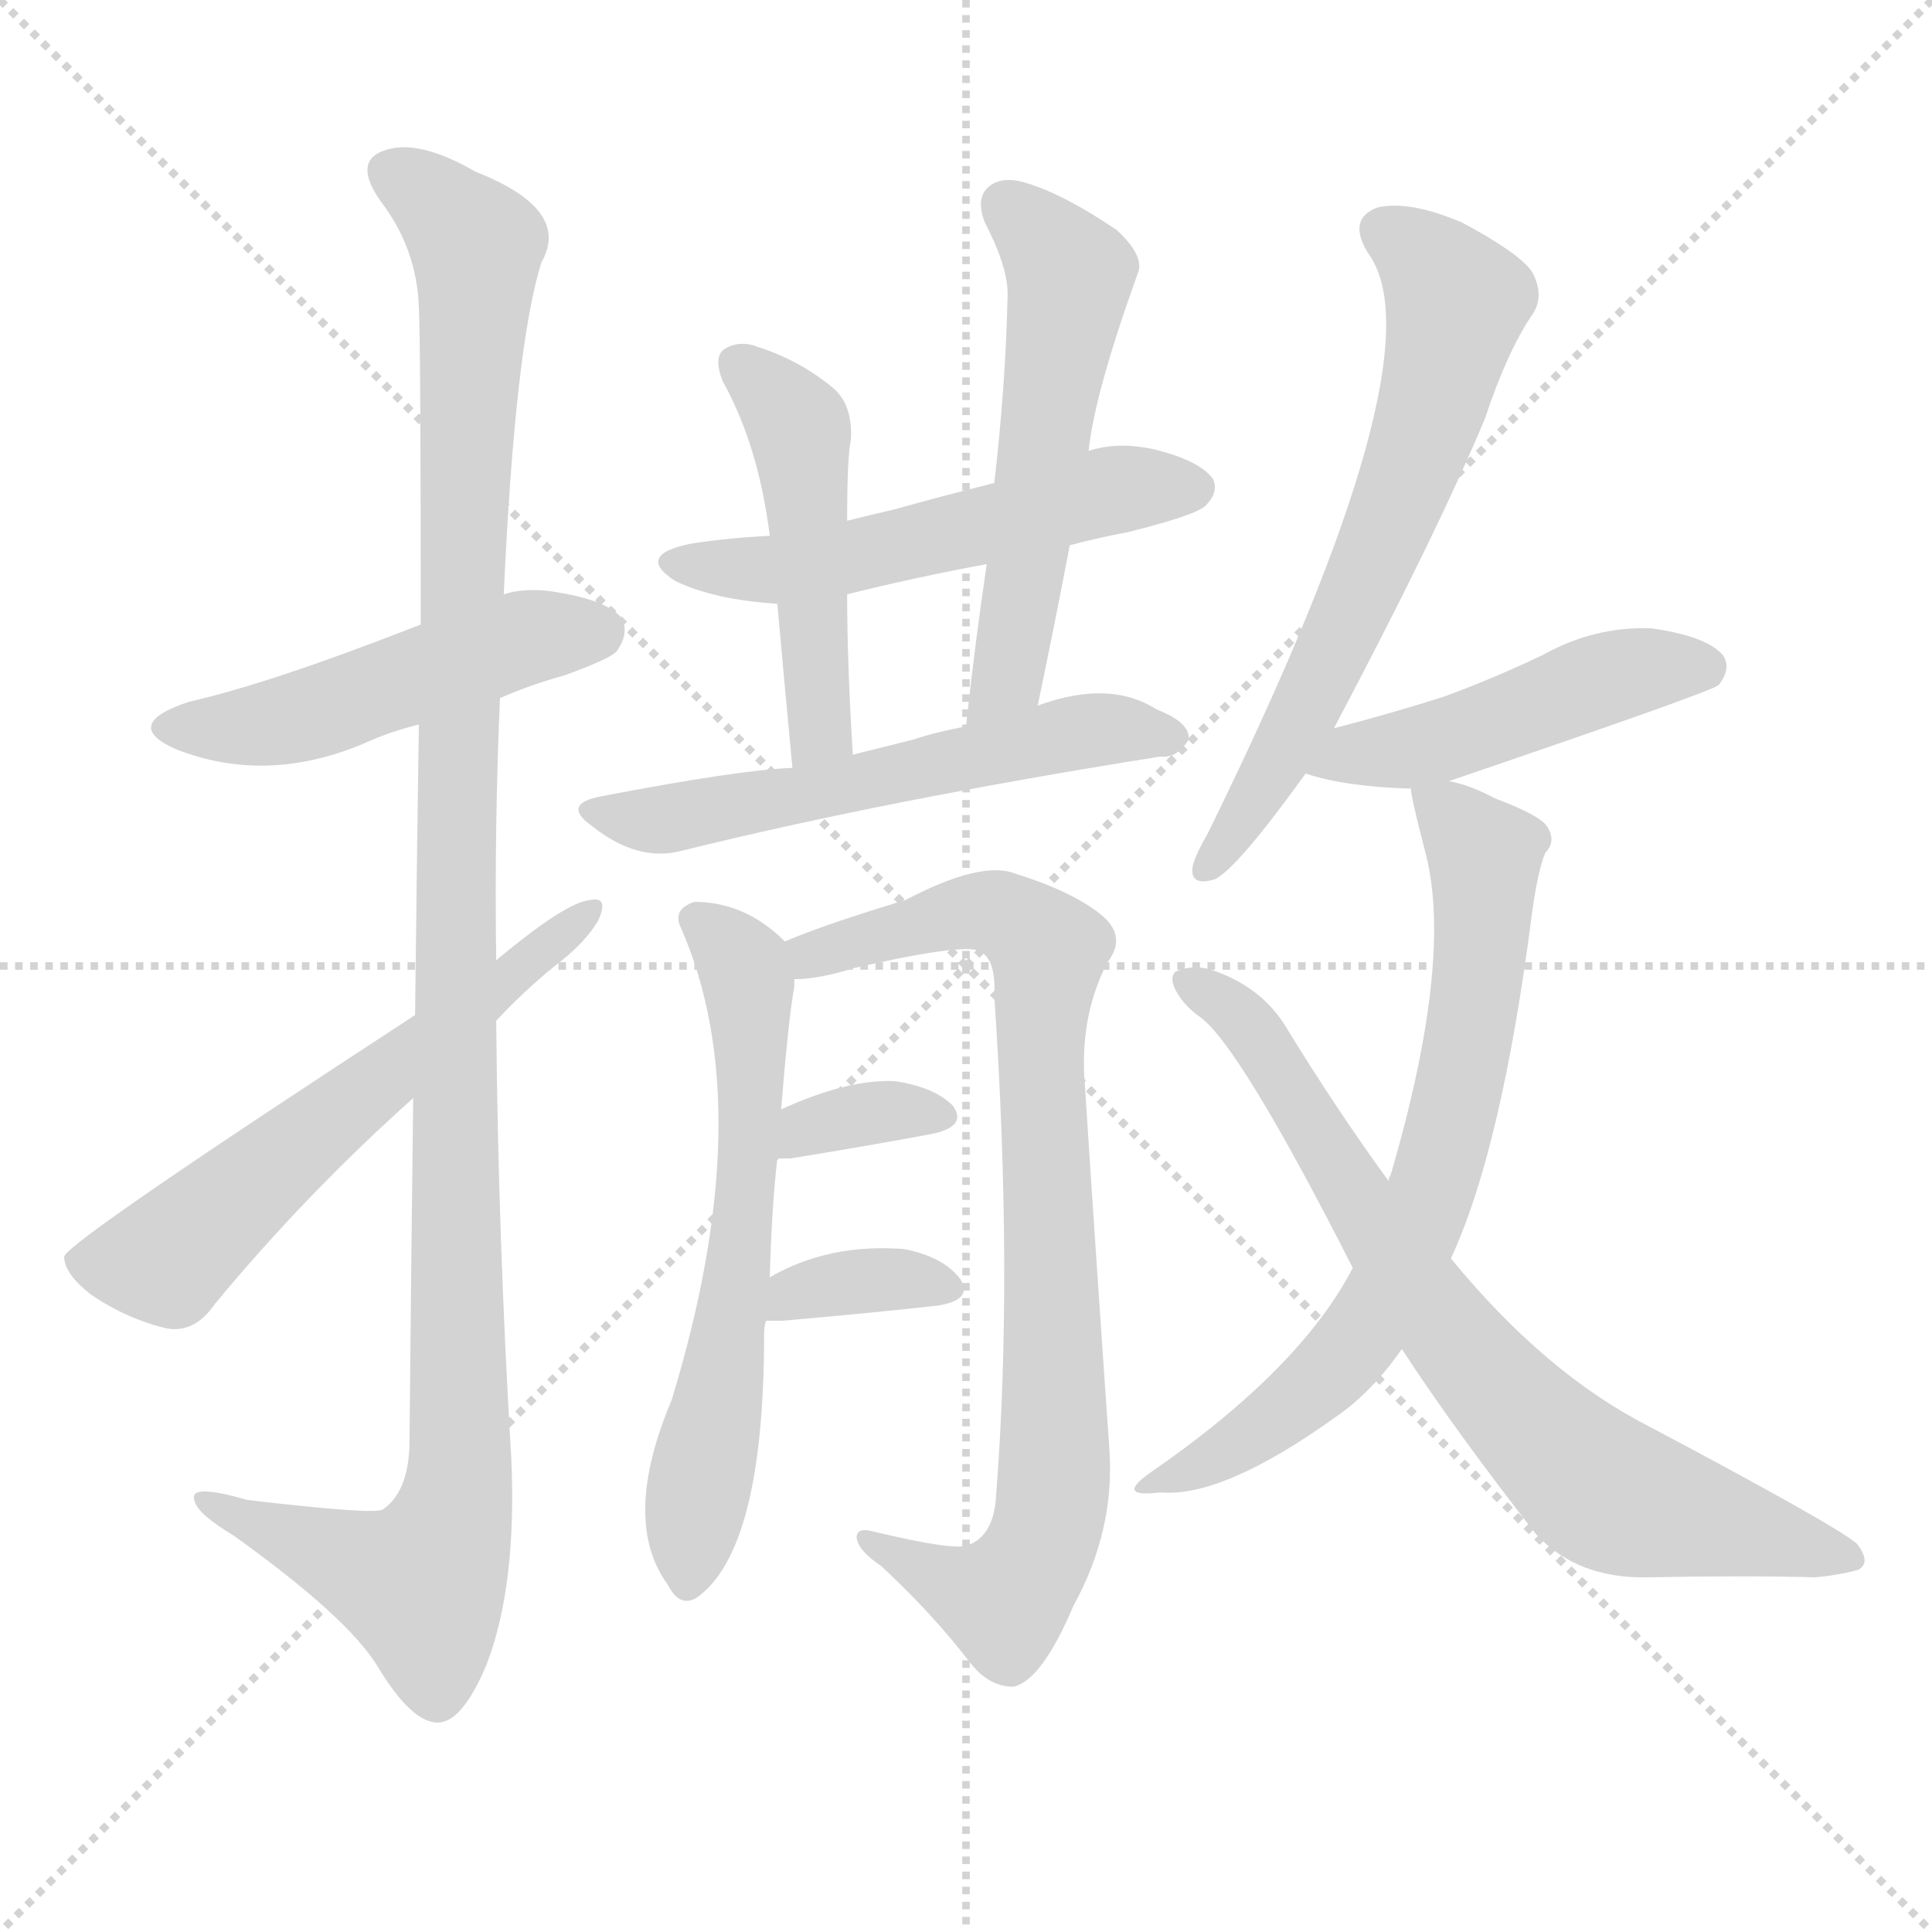
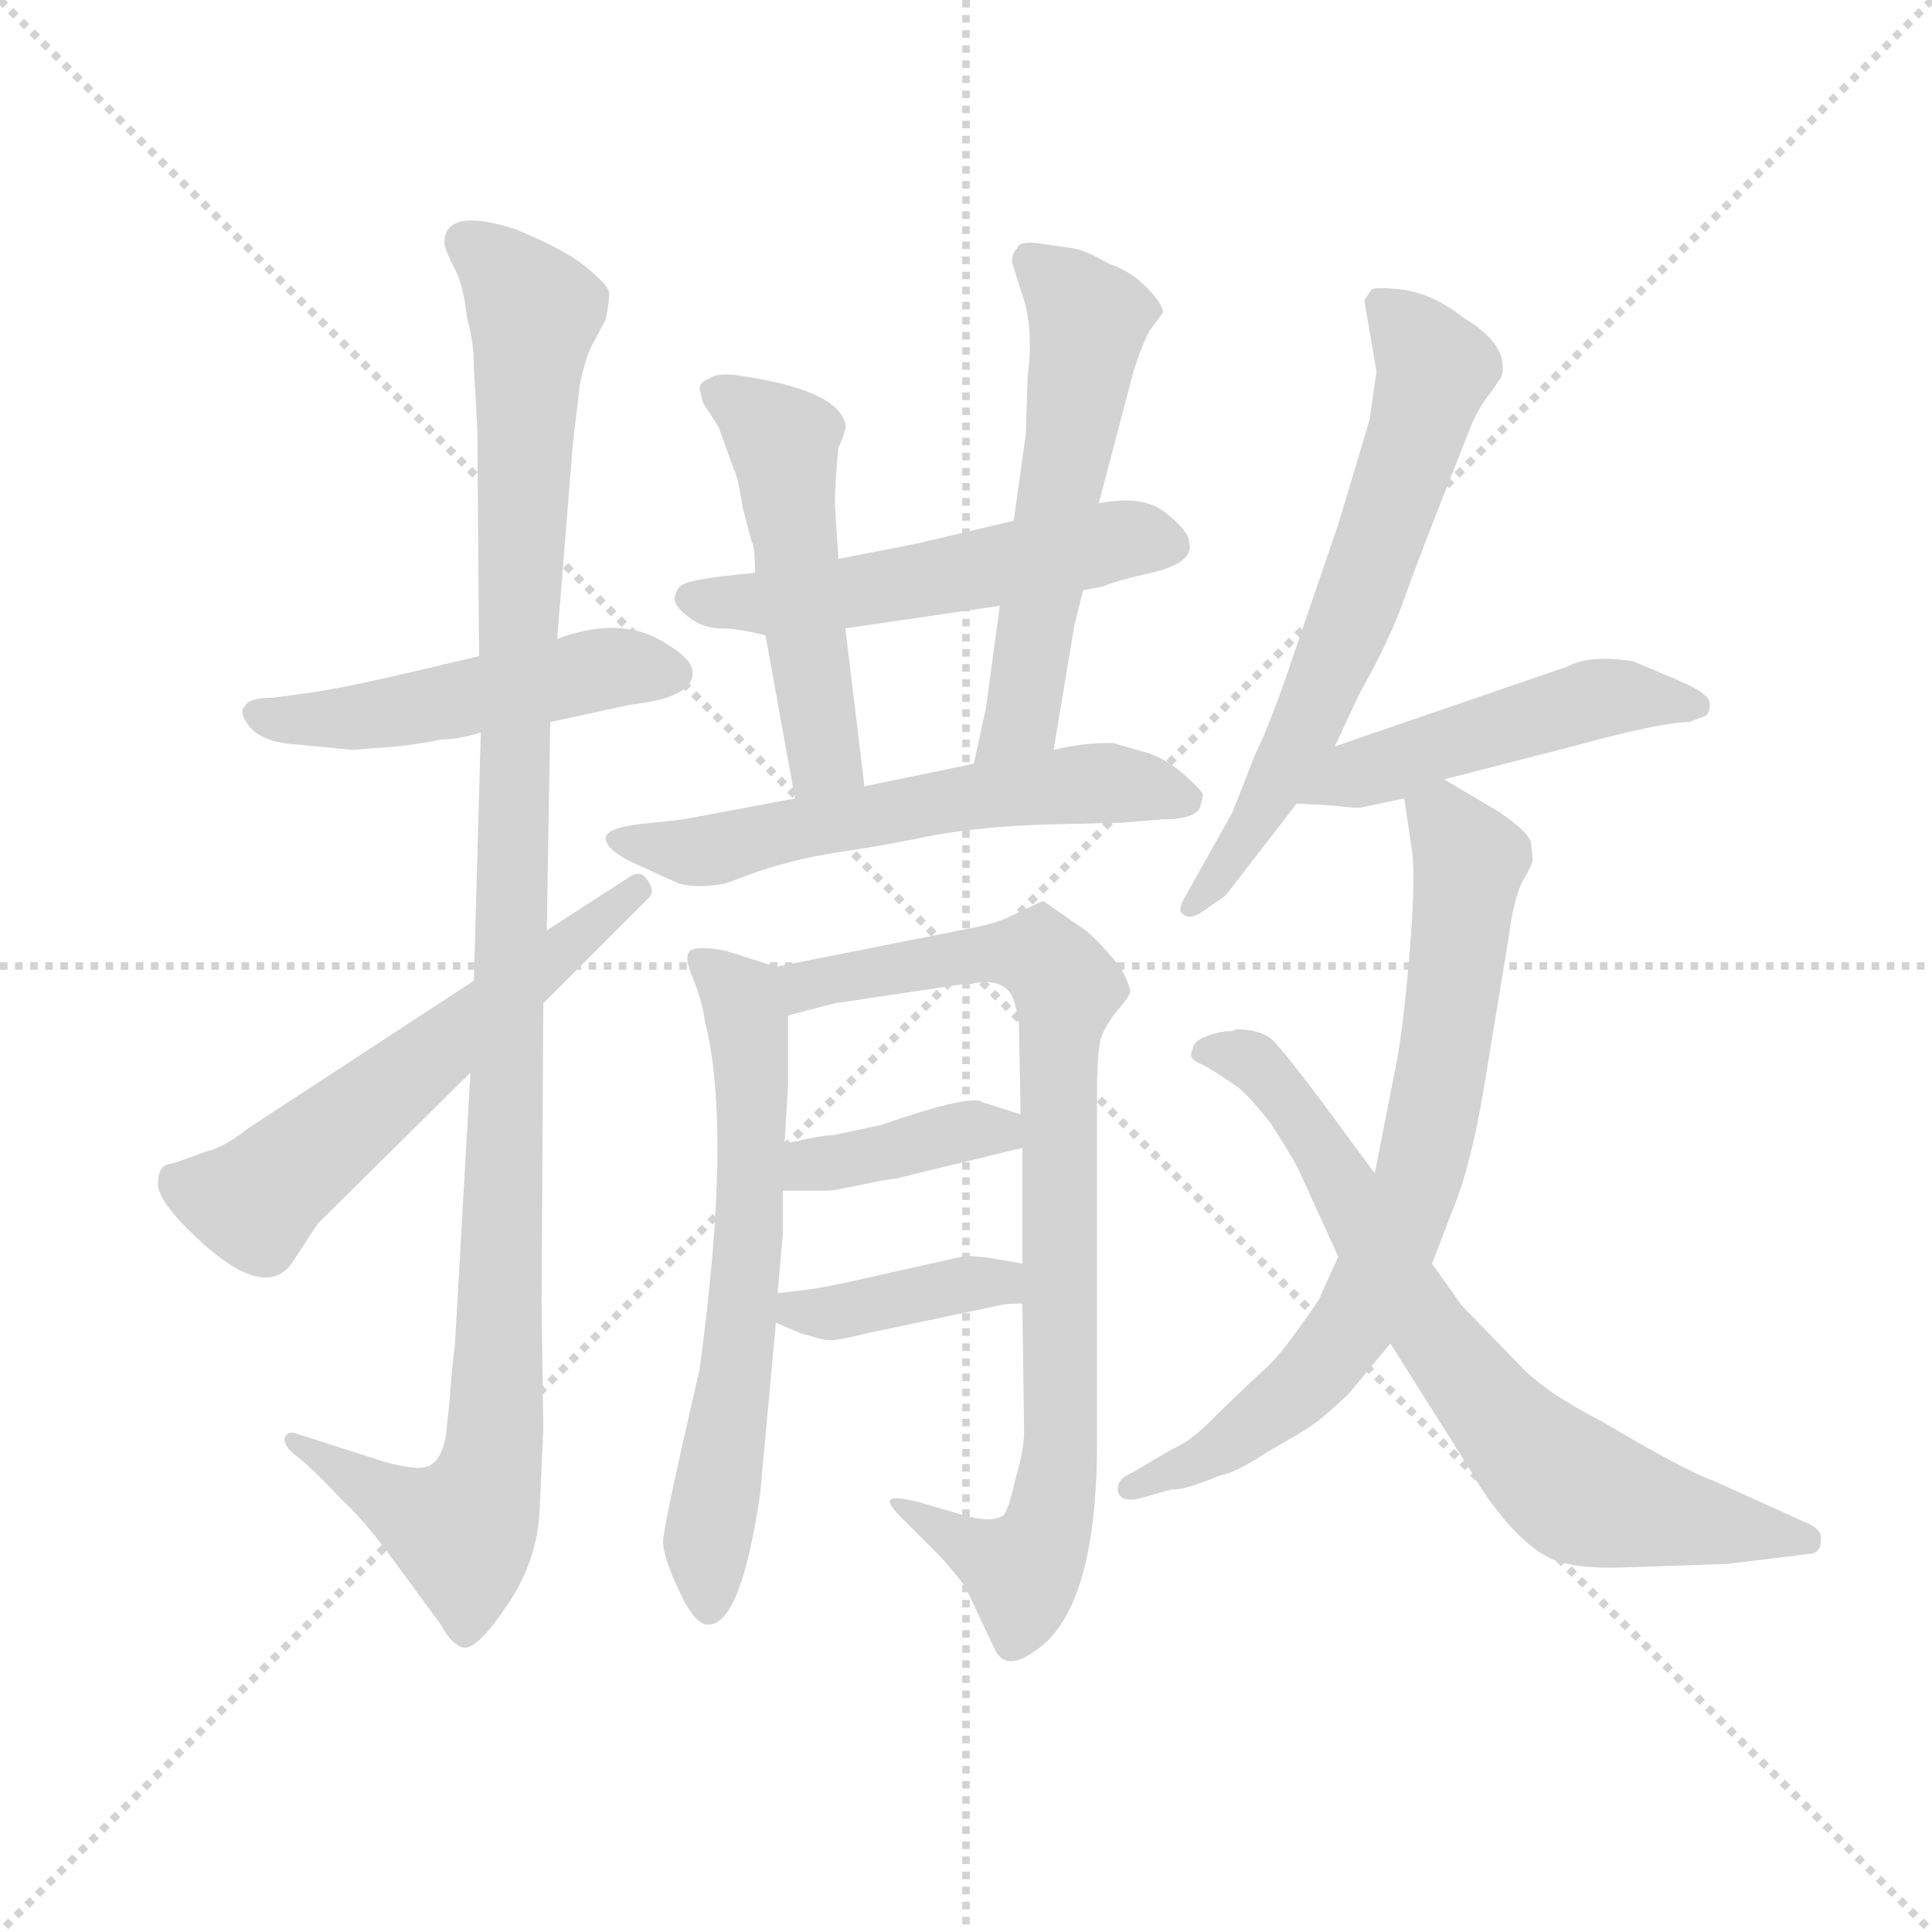
<svg xmlns="http://www.w3.org/2000/svg" version="1.1" viewBox="0 0 1024 1024">
  <g stroke="lightgray" stroke-dasharray="1,1" stroke-width="1" transform="scale(4, 4)">
    <line x1="0" y1="0" x2="256" y2="256" />
    <line x1="256" y1="0" x2="0" y2="256" />
    <line x1="128" y1="0" x2="128" y2="256" />
    <line x1="0" y1="128" x2="256" y2="128" />
  </g>
-   <g transform="scale(1, -1) translate(0, -900)">
+   <g transform="scale(0.92, -0.92) translate(60, -830)">
    <style type="text/css">
      
        @keyframes keyframes0 {
          from {
            stroke: blue;
-             stroke-dashoffset: 488;
-             stroke-width: 128;
-           }
-           61% {
+             stroke-dashoffset: 499;
+             stroke-width: 128;
+           }
+           62% {
            animation-timing-function: step-end;
            stroke: blue;
            stroke-dashoffset: 0;
            stroke-width: 128;
          }
          to {
            stroke: black;
            stroke-width: 1024;
          }
        }
        #make-me-a-hanzi-animation-0 {
-           animation: keyframes0 0.647s both;
+           animation: keyframes0 0.656s both;
          animation-delay: 0s;
          animation-timing-function: linear;
        }
      
        @keyframes keyframes1 {
          from {
            stroke: blue;
-             stroke-dashoffset: 1149;
+             stroke-dashoffset: 1126;
            stroke-width: 128;
          }
          79% {
            animation-timing-function: step-end;
            stroke: blue;
            stroke-dashoffset: 0;
            stroke-width: 128;
          }
          to {
            stroke: black;
            stroke-width: 1024;
          }
        }
        #make-me-a-hanzi-animation-1 {
-           animation: keyframes1 1.185s both;
-           animation-delay: 0.647s;
+           animation: keyframes1 1.166s both;
+           animation-delay: 0.656s;
          animation-timing-function: linear;
        }
      
        @keyframes keyframes2 {
          from {
            stroke: blue;
-             stroke-dashoffset: 593;
+             stroke-dashoffset: 584;
            stroke-width: 128;
          }
          66% {
            animation-timing-function: step-end;
            stroke: blue;
            stroke-dashoffset: 0;
            stroke-width: 128;
          }
          to {
            stroke: black;
            stroke-width: 1024;
          }
        }
        #make-me-a-hanzi-animation-2 {
-           animation: keyframes2 0.733s both;
-           animation-delay: 1.832s;
+           animation: keyframes2 0.725s both;
+           animation-delay: 1.822s;
          animation-timing-function: linear;
        }
      
        @keyframes keyframes3 {
          from {
            stroke: blue;
            stroke-dashoffset: 533;
            stroke-width: 128;
          }
          63% {
            animation-timing-function: step-end;
            stroke: blue;
            stroke-dashoffset: 0;
            stroke-width: 128;
          }
          to {
            stroke: black;
            stroke-width: 1024;
          }
        }
        #make-me-a-hanzi-animation-3 {
          animation: keyframes3 0.684s both;
-           animation-delay: 2.565s;
+           animation-delay: 2.548s;
          animation-timing-function: linear;
        }
      
        @keyframes keyframes4 {
          from {
            stroke: blue;
-             stroke-dashoffset: 477;
+             stroke-dashoffset: 508;
+             stroke-width: 128;
+           }
+           62% {
+             animation-timing-function: step-end;
+             stroke: blue;
+             stroke-dashoffset: 0;
+             stroke-width: 128;
+           }
+           to {
+             stroke: black;
+             stroke-width: 1024;
+           }
+         }
+         #make-me-a-hanzi-animation-4 {
+           animation: keyframes4 0.663s both;
+           animation-delay: 3.231s;
+           animation-timing-function: linear;
+         }
+       
+         @keyframes keyframes5 {
+           from {
+             stroke: blue;
+             stroke-dashoffset: 566;
+             stroke-width: 128;
+           }
+           65% {
+             animation-timing-function: step-end;
+             stroke: blue;
+             stroke-dashoffset: 0;
+             stroke-width: 128;
+           }
+           to {
+             stroke: black;
+             stroke-width: 1024;
+           }
+         }
+         #make-me-a-hanzi-animation-5 {
+           animation: keyframes5 0.711s both;
+           animation-delay: 3.895s;
+           animation-timing-function: linear;
+         }
+       
+         @keyframes keyframes6 {
+           from {
+             stroke: blue;
+             stroke-dashoffset: 587;
+             stroke-width: 128;
+           }
+           66% {
+             animation-timing-function: step-end;
+             stroke: blue;
+             stroke-dashoffset: 0;
+             stroke-width: 128;
+           }
+           to {
+             stroke: black;
+             stroke-width: 1024;
+           }
+         }
+         #make-me-a-hanzi-animation-6 {
+           animation: keyframes6 0.728s both;
+           animation-delay: 4.605s;
+           animation-timing-function: linear;
+         }
+       
+         @keyframes keyframes7 {
+           from {
+             stroke: blue;
+             stroke-dashoffset: 641;
+             stroke-width: 128;
+           }
+           68% {
+             animation-timing-function: step-end;
+             stroke: blue;
+             stroke-dashoffset: 0;
+             stroke-width: 128;
+           }
+           to {
+             stroke: black;
+             stroke-width: 1024;
+           }
+         }
+         #make-me-a-hanzi-animation-7 {
+           animation: keyframes7 0.772s both;
+           animation-delay: 5.333s;
+           animation-timing-function: linear;
+         }
+       
+         @keyframes keyframes8 {
+           from {
+             stroke: blue;
+             stroke-dashoffset: 848;
+             stroke-width: 128;
+           }
+           73% {
+             animation-timing-function: step-end;
+             stroke: blue;
+             stroke-dashoffset: 0;
+             stroke-width: 128;
+           }
+           to {
+             stroke: black;
+             stroke-width: 1024;
+           }
+         }
+         #make-me-a-hanzi-animation-8 {
+           animation: keyframes8 0.94s both;
+           animation-delay: 6.105s;
+           animation-timing-function: linear;
+         }
+       
+         @keyframes keyframes9 {
+           from {
+             stroke: blue;
+             stroke-dashoffset: 390;
+             stroke-width: 128;
+           }
+           56% {
+             animation-timing-function: step-end;
+             stroke: blue;
+             stroke-dashoffset: 0;
+             stroke-width: 128;
+           }
+           to {
+             stroke: black;
+             stroke-width: 1024;
+           }
+         }
+         #make-me-a-hanzi-animation-9 {
+           animation: keyframes9 0.567s both;
+           animation-delay: 7.045s;
+           animation-timing-function: linear;
+         }
+       
+         @keyframes keyframes10 {
+           from {
+             stroke: blue;
+             stroke-dashoffset: 390;
+             stroke-width: 128;
+           }
+           56% {
+             animation-timing-function: step-end;
+             stroke: blue;
+             stroke-dashoffset: 0;
+             stroke-width: 128;
+           }
+           to {
+             stroke: black;
+             stroke-width: 1024;
+           }
+         }
+         #make-me-a-hanzi-animation-10 {
+           animation: keyframes10 0.567s both;
+           animation-delay: 7.612s;
+           animation-timing-function: linear;
+         }
+       
+         @keyframes keyframes11 {
+           from {
+             stroke: blue;
+             stroke-dashoffset: 649;
+             stroke-width: 128;
+           }
+           68% {
+             animation-timing-function: step-end;
+             stroke: blue;
+             stroke-dashoffset: 0;
+             stroke-width: 128;
+           }
+           to {
+             stroke: black;
+             stroke-width: 1024;
+           }
+         }
+         #make-me-a-hanzi-animation-11 {
+           animation: keyframes11 0.778s both;
+           animation-delay: 8.18s;
+           animation-timing-function: linear;
+         }
+       
+         @keyframes keyframes12 {
+           from {
+             stroke: blue;
+             stroke-dashoffset: 490;
            stroke-width: 128;
          }
          61% {
            animation-timing-function: step-end;
            stroke: blue;
            stroke-dashoffset: 0;
            stroke-width: 128;
          }
          to {
            stroke: black;
            stroke-width: 1024;
          }
        }
-         #make-me-a-hanzi-animation-4 {
-           animation: keyframes4 0.638s both;
-           animation-delay: 3.249s;
-           animation-timing-function: linear;
-         }
-       
-         @keyframes keyframes5 {
-           from {
-             stroke: blue;
-             stroke-dashoffset: 548;
-             stroke-width: 128;
-           }
-           64% {
-             animation-timing-function: step-end;
-             stroke: blue;
-             stroke-dashoffset: 0;
-             stroke-width: 128;
-           }
-           to {
-             stroke: black;
-             stroke-width: 1024;
-           }
-         }
-         #make-me-a-hanzi-animation-5 {
-           animation: keyframes5 0.696s both;
-           animation-delay: 3.887s;
-           animation-timing-function: linear;
-         }
-       
-         @keyframes keyframes6 {
-           from {
-             stroke: blue;
-             stroke-dashoffset: 567;
-             stroke-width: 128;
-           }
-           65% {
-             animation-timing-function: step-end;
-             stroke: blue;
-             stroke-dashoffset: 0;
-             stroke-width: 128;
-           }
-           to {
-             stroke: black;
-             stroke-width: 1024;
-           }
-         }
-         #make-me-a-hanzi-animation-6 {
-           animation: keyframes6 0.711s both;
-           animation-delay: 4.583s;
-           animation-timing-function: linear;
-         }
-       
-         @keyframes keyframes7 {
-           from {
-             stroke: blue;
-             stroke-dashoffset: 616;
-             stroke-width: 128;
-           }
-           67% {
-             animation-timing-function: step-end;
-             stroke: blue;
-             stroke-dashoffset: 0;
-             stroke-width: 128;
-           }
-           to {
-             stroke: black;
-             stroke-width: 1024;
-           }
-         }
-         #make-me-a-hanzi-animation-7 {
-           animation: keyframes7 0.751s both;
-           animation-delay: 5.294s;
-           animation-timing-function: linear;
-         }
-       
-         @keyframes keyframes8 {
-           from {
-             stroke: blue;
-             stroke-dashoffset: 829;
-             stroke-width: 128;
-           }
-           73% {
-             animation-timing-function: step-end;
-             stroke: blue;
-             stroke-dashoffset: 0;
-             stroke-width: 128;
-           }
-           to {
-             stroke: black;
-             stroke-width: 1024;
-           }
-         }
-         #make-me-a-hanzi-animation-8 {
-           animation: keyframes8 0.925s both;
-           animation-delay: 6.045s;
-           animation-timing-function: linear;
-         }
-       
-         @keyframes keyframes9 {
-           from {
-             stroke: blue;
-             stroke-dashoffset: 342;
-             stroke-width: 128;
-           }
-           53% {
-             animation-timing-function: step-end;
-             stroke: blue;
-             stroke-dashoffset: 0;
-             stroke-width: 128;
-           }
-           to {
-             stroke: black;
-             stroke-width: 1024;
-           }
-         }
-         #make-me-a-hanzi-animation-9 {
-           animation: keyframes9 0.528s both;
-           animation-delay: 6.97s;
-           animation-timing-function: linear;
-         }
-       
-         @keyframes keyframes10 {
-           from {
-             stroke: blue;
-             stroke-dashoffset: 350;
-             stroke-width: 128;
-           }
-           53% {
-             animation-timing-function: step-end;
-             stroke: blue;
-             stroke-dashoffset: 0;
-             stroke-width: 128;
-           }
-           to {
-             stroke: black;
-             stroke-width: 1024;
-           }
-         }
-         #make-me-a-hanzi-animation-10 {
-           animation: keyframes10 0.535s both;
-           animation-delay: 7.498s;
-           animation-timing-function: linear;
-         }
-       
-         @keyframes keyframes11 {
-           from {
-             stroke: blue;
-             stroke-dashoffset: 639;
-             stroke-width: 128;
-           }
-           68% {
-             animation-timing-function: step-end;
-             stroke: blue;
-             stroke-dashoffset: 0;
-             stroke-width: 128;
-           }
-           to {
-             stroke: black;
-             stroke-width: 1024;
-           }
-         }
-         #make-me-a-hanzi-animation-11 {
-           animation: keyframes11 0.77s both;
-           animation-delay: 8.033s;
-           animation-timing-function: linear;
-         }
-       
-         @keyframes keyframes12 {
-           from {
-             stroke: blue;
-             stroke-dashoffset: 470;
-             stroke-width: 128;
-           }
-           60% {
-             animation-timing-function: step-end;
-             stroke: blue;
-             stroke-dashoffset: 0;
-             stroke-width: 128;
-           }
-           to {
-             stroke: black;
-             stroke-width: 1024;
-           }
-         }
        #make-me-a-hanzi-animation-12 {
-           animation: keyframes12 0.632s both;
-           animation-delay: 8.803s;
+           animation: keyframes12 0.649s both;
+           animation-delay: 8.958s;
          animation-timing-function: linear;
        }
      
        @keyframes keyframes13 {
          from {
            stroke: blue;
-             stroke-dashoffset: 696;
-             stroke-width: 128;
-           }
-           69% {
+             stroke-dashoffset: 737;
+             stroke-width: 128;
+           }
+           71% {
            animation-timing-function: step-end;
            stroke: blue;
            stroke-dashoffset: 0;
            stroke-width: 128;
          }
          to {
            stroke: black;
            stroke-width: 1024;
          }
        }
        #make-me-a-hanzi-animation-13 {
-           animation: keyframes13 0.816s both;
-           animation-delay: 9.436s;
+           animation: keyframes13 0.85s both;
+           animation-delay: 9.607s;
          animation-timing-function: linear;
        }
      
        @keyframes keyframes14 {
          from {
            stroke: blue;
-             stroke-dashoffset: 740;
-             stroke-width: 128;
-           }
-           71% {
+             stroke-dashoffset: 729;
+             stroke-width: 128;
+           }
+           70% {
            animation-timing-function: step-end;
            stroke: blue;
            stroke-dashoffset: 0;
            stroke-width: 128;
          }
          to {
            stroke: black;
            stroke-width: 1024;
          }
        }
        #make-me-a-hanzi-animation-14 {
-           animation: keyframes14 0.852s both;
-           animation-delay: 10.252s;
+           animation: keyframes14 0.843s both;
+           animation-delay: 10.456s;
          animation-timing-function: linear;
        }
      
    </style>
-     <path d="M 265 530 Q 281 537 299 542 Q 324 551 327 555 Q 334 565 329 573 Q 320 583 289 587 Q 276 588 267 585 L 223 569 Q 144 538 100 528 Q 64 516 93 503 Q 141 484 193 506 Q 206 512 222 516 L 265 530 Z" fill="lightgray" />
-     <path d="M 219 318 Q 218 236 217 133 Q 216 109 203 100 Q 199 97 131 105 Q 100 114 103 105 Q 104 98 124 86 Q 184 43 200 17 Q 218 -13 232 -13 Q 245 -13 258 18 Q 274 60 271 127 Q 264 244 263 359 L 263 391 Q 262 461 265 530 L 267 585 Q 273 717 287 761 Q 303 789 252 809 Q 221 827 203 820 Q 187 814 202 793 Q 221 768 222 737 Q 223 719 223 569 L 222 516 Q 221 450 220 362 L 219 318 Z" fill="lightgray" />
-     <path d="M 220 362 Q 36 242 34 234 Q 34 225 48 214 Q 67 201 88 196 Q 103 193 114 209 Q 162 267 219 318 L 263 359 Q 278 375 294 388 Q 310 400 317 412 Q 323 425 313 423 Q 300 422 263 391 L 220 362 Z" fill="lightgray" />
-     <path d="M 567 611 Q 582 615 598 618 Q 634 627 639 632 Q 646 639 643 646 Q 636 656 611 662 Q 592 666 577 661 L 527 644 Q 499 637 474 630 Q 461 627 449 624 L 408 616 Q 387 615 367 612 Q 336 606 358 592 Q 379 582 412 580 L 449 585 Q 485 594 523 601 L 567 611 Z" fill="lightgray" />
-     <path d="M 449 624 Q 449 658 451 667 Q 452 685 442 694 Q 424 709 402 716 Q 392 720 384 715 Q 378 711 383 698 Q 402 664 408 616 L 412 580 Q 415 546 420 493 C 423 463 454 470 452 500 Q 449 549 449 585 L 449 624 Z" fill="lightgray" />
-     <path d="M 550 526 Q 559 569 567 611 L 577 661 Q 580 691 603 755 Q 607 764 592 778 Q 564 797 544 803 Q 531 807 524 801 Q 517 795 522 782 Q 535 757 534 742 Q 533 696 527 644 L 523 601 Q 517 561 512 515 C 509 485 544 497 550 526 Z" fill="lightgray" />
-     <path d="M 420 493 Q 392 492 319 478 Q 297 474 314 462 Q 338 443 361 449 Q 470 476 615 499 Q 624 498 630 508 Q 631 517 613 524 Q 588 540 550 526 L 512 515 Q 496 512 484 508 Q 468 504 452 500 L 420 493 Z" fill="lightgray" />
-     <path d="M 408 223 Q 409 260 412 286 L 414 312 Q 418 361 421 377 Q 421 380 421 381 C 423 395 423 395 416 401 Q 395 422 368 422 Q 356 418 361 408 Q 403 312 356 158 Q 329 94 354 60 Q 360 48 369 53 Q 405 78 405 193 Q 405 197 406 200 L 408 223 Z" fill="lightgray" />
-     <path d="M 421 381 Q 434 381 453 387 Q 510 400 519 396 Q 528 392 527 372 Q 537 224 528 108 Q 527 86 513 81 Q 506 78 464 88 Q 454 91 454 85 Q 455 78 467 70 Q 494 45 514 19 Q 524 6 537 6 Q 552 9 569 49 Q 591 89 588 132 Q 581 232 575 325 Q 572 361 587 390 Q 597 403 585 414 Q 570 427 538 437 Q 520 444 480 423 Q 437 410 416 401 C 388 390 391 377 421 381 Z" fill="lightgray" />
-     <path d="M 412 286 Q 415 286 419 286 Q 462 293 494 299 Q 513 303 505 314 Q 495 324 474 327 Q 449 328 414 312 C 387 300 382 286 412 286 Z" fill="lightgray" />
-     <path d="M 406 200 Q 410 200 415 200 Q 461 204 497 208 Q 516 211 509 222 Q 500 234 479 238 Q 439 241 408 223 C 382 208 376 200 406 200 Z" fill="lightgray" />
-     <path d="M 707 514 Q 761 616 787 678 Q 799 714 812 733 Q 819 743 812 756 Q 805 766 775 782 Q 747 794 730 790 Q 714 784 725 766 Q 765 712 640 458 Q 633 446 632 440 Q 631 430 644 434 Q 656 440 692 490 L 707 514 Z" fill="lightgray" />
-     <path d="M 768 486 Q 909 534 911 537 Q 918 546 913 553 Q 904 563 875 567 Q 845 568 818 553 Q 793 541 766 531 Q 738 522 707 514 C 678 506 663 498 692 490 Q 713 483 748 482 L 768 486 Z" fill="lightgray" />
-     <path d="M 769 233 Q 796 291 812 416 Q 815 438 819 448 Q 825 454 820 462 Q 816 468 792 477 Q 779 484 768 486 C 746 493 746 493 748 482 Q 747 481 755 450 Q 771 393 737 277 Q 736 276 736 274 L 717 228 Q 689 174 609 119 Q 591 106 615 109 Q 648 106 708 149 Q 727 162 743 185 L 769 233 Z" fill="lightgray" />
-     <path d="M 743 185 Q 771 142 814 87 Q 836 63 874 64 Q 925 65 962 64 Q 974 65 985 68 Q 992 72 984 82 Q 972 92 874 144 Q 819 172 769 233 L 736 274 Q 709 311 682 355 Q 669 377 642 386 Q 632 389 623 385 Q 619 381 625 372 Q 629 366 636 361 Q 657 346 717 228 L 743 185 Z" fill="lightgray" />
+     <path d="M 257 414 L 303 424 Q 339 428 339 442 Q 340 451 317 463 Q 294 474 261 462 L 216 452 L 199 448 Q 141 434 119 431 L 97 428 Q 83 428 81 423 Q 77 420 84 411 Q 92 402 112 401 L 143 398 L 169 400 Q 186 402 194 404 Q 204 404 217 408 L 257 414 Z" fill="lightgray" />
+     <path d="M 211 212 L 202 54 Q 200 39 199 23 L 197 4 Q 195 -10 188 -14 Q 182 -18 161 -12 L 111 4 Q 106 6 104 2 Q 103 -3 111 -9 Q 119 -15 137 -34 Q 151 -47 169 -72 L 194 -106 Q 199 -116 206 -119 Q 214 -122 232 -95 Q 250 -69 251 -38 L 253 7 L 252 79 L 253 252 L 255 294 L 257 414 L 261 462 L 270 574 L 274 608 Q 277 623 281 631 L 289 646 Q 291 656 291 661 Q 291 665 279 675 Q 268 685 237 698 Q 196 711 196 690 Q 196 687 201 677 Q 207 667 209 647 Q 213 633 213 619 L 215 582 L 216 452 L 217 408 L 213 265 L 211 212 Z" fill="lightgray" />
+     <path d="M 60 167 L 46 162 Q 41 160 36 159 Q 31 157 31 148 Q 31 139 48 122 Q 91 79 108 102 L 123 125 L 211 212 L 253 252 L 313 312 Q 318 316 313 323 Q 309 329 303 325 L 255 294 L 213 265 L 83 180 Q 69 169 60 167 Z" fill="lightgray" />
+     <path d="M 564 490 L 575 492 Q 585 496 599 499 Q 614 502 621 507 Q 627 512 625 518 Q 625 524 611 535 Q 598 545 573 540 L 524 530 L 469 517 L 423 508 L 375 500 L 356 498 Q 340 496 335 494 Q 330 492 329 487 Q 327 482 336 475 Q 345 468 355 468 Q 365 468 381 464 L 427 468 L 516 481 L 564 490 Z" fill="lightgray" />
+     <path d="M 423 508 L 421 539 Q 421 552 423 572 Q 428 583 427 586 Q 422 606 363 614 Q 352 615 349 612 Q 343 610 343 606 L 345 598 L 354 584 L 363 559 Q 365 556 368 537 L 373 518 Q 375 515 375 500 L 381 464 L 398 370 C 403 340 442 347 438 377 L 427 468 L 423 508 Z" fill="lightgray" />
+     <path d="M 547 398 L 559 470 L 564 490 L 573 540 L 593 616 Q 597 629 602 639 L 610 650 Q 610 655 600 665 Q 591 674 579 678 Q 565 686 558 687 L 537 690 Q 527 691 526 687 Q 523 684 523 679 L 528 663 Q 536 642 532 613 L 531 580 L 524 530 L 516 481 L 508 422 L 501 390 C 495 361 542 368 547 398 Z" fill="lightgray" />
+     <path d="M 398 370 L 334 358 L 316 356 Q 291 354 289 348 Q 288 340 309 331 L 331 321 Q 342 318 358 321 L 374 327 Q 397 335 423 339 Q 450 343 479 349 Q 508 354 543 355 L 586 356 L 610 358 Q 627 358 631 364 Q 633 370 633 372 Q 633 374 623 383 Q 613 392 602 396 L 581 402 Q 563 402 547 398 L 501 390 L 438 377 L 398 370 Z" fill="lightgray" />
+     <path d="M 343 41 Q 322 -50 322 -58 Q 322 -67 331 -86 Q 340 -106 348 -106 Q 367 -106 378 -30 L 387 68 L 388 85 L 391 119 L 391 144 L 392 171 L 394 205 L 394 245 C 394 271 394 271 387 273 L 359 282 Q 345 285 339 283 Q 333 281 339 267 Q 345 252 346 242 Q 362 180 343 41 Z" fill="lightgray" />
+     <path d="M 529 79 L 530 5 Q 530 -5 525 -22 Q 521 -40 518 -43 Q 511 -48 492 -42 L 468 -35 Q 455 -32 453 -34 Q 451 -36 459 -44 L 482 -67 Q 490 -76 496 -84 L 513 -120 Q 519 -133 535 -122 Q 572 -99 572 -1 L 572 198 Q 572 223 574 231 Q 576 238 583 247 Q 590 255 591 258 Q 592 260 586 272 Q 570 292 561 297 L 541 311 L 526 304 Q 515 298 498 295 L 387 273 C 358 267 365 237 394 245 L 421 252 L 488 262 Q 494 263 499 263 Q 515 267 522 258 Q 525 254 527 240 L 528 188 L 529 169 L 529 102 L 529 79 Z" fill="lightgray" />
+     <path d="M 456 151 L 526 168 Q 528 168 529 169 C 558 178 557 179 528 188 L 506 195 Q 500 200 448 182 L 420 176 Q 413 176 392 171 C 363 164 361 144 391 144 L 413 144 Q 420 144 424 145 L 439 148 Q 448 150 456 151 Z" fill="lightgray" />
+     <path d="M 387 68 L 401 62 Q 414 58 417 58 Q 420 57 440 62 L 516 78 Q 519 79 529 79 C 559 79 559 97 529 102 L 512 105 Q 499 107 494 106 L 427 91 Q 409 87 388 85 C 358 82 359 80 387 68 Z" fill="lightgray" />
+     <path d="M 709 400 L 723 430 Q 741 462 749 485 Q 757 508 788 586 Q 793 597 799 604 L 805 613 Q 810 631 783 647 Q 767 660 749 663 Q 732 665 730 663 L 726 657 L 733 616 L 729 588 L 711 528 L 685 452 Q 673 416 663 395 L 650 362 L 622 312 Q 618 305 622 303 Q 626 300 633 305 L 646 314 L 687 367 L 709 400 Z" fill="lightgray" />
+     <path d="M 772 381 L 846 400 Q 897 414 913 414 L 921 417 Q 925 418 925 424 Q 926 430 907 438 L 881 449 Q 856 453 843 446 L 709 400 C 681 390 657 368 687 367 L 707 366 Q 723 364 725 365 L 749 370 L 772 381 Z" fill="lightgray" />
+     <path d="M 765 102 L 780 141 Q 789 166 796 210 L 809 289 Q 812 312 817 322 Q 823 332 823 335 L 822 345 Q 820 351 804 362 L 772 381 C 746 396 745 397 749 370 L 753 343 Q 756 328 752 280 Q 748 232 743 210 L 732 154 L 711 106 L 701 84 Q 701 82 687 63 Q 675 46 665 38 L 641 15 Q 627 0 615 -5 L 593 -18 Q 583 -22 584 -29 Q 586 -37 601 -32 L 615 -28 Q 621 -29 643 -20 Q 651 -19 671 -6 Q 692 6 696 9 Q 701 12 717 27 L 741 56 L 765 102 Z" fill="lightgray" />
+     <path d="M 875 -73 L 935 -71 L 984 -65 Q 989 -64 989 -57 Q 990 -51 980 -47 L 927 -23 Q 912 -18 863 11 Q 830 28 816 43 L 782 78 L 765 102 L 732 154 L 701 196 Q 680 224 673 231 Q 666 237 652 237 L 650 236 Q 643 236 635 233 Q 627 230 627 225 Q 624 220 632 217 Q 640 213 654 203 Q 660 198 672 183 Q 688 158 690 152 L 711 106 L 741 56 L 789 -20 Q 794 -30 808 -47 Q 823 -64 836 -69 Q 850 -74 875 -73 Z" fill="lightgray" />
    <clipPath id="make-me-a-hanzi-clip-0">
-       <path d="M 265 530 Q 281 537 299 542 Q 324 551 327 555 Q 334 565 329 573 Q 320 583 289 587 Q 276 588 267 585 L 223 569 Q 144 538 100 528 Q 64 516 93 503 Q 141 484 193 506 Q 206 512 222 516 L 265 530 Z" />
-     </clipPath>
-     <path clip-path="url(#make-me-a-hanzi-clip-0)" d="M 94 516 L 153 518 L 277 562 L 318 566" fill="none" id="make-me-a-hanzi-animation-0" stroke-dasharray="360 720" stroke-linecap="round" />
+       <path d="M 257 414 L 303 424 Q 339 428 339 442 Q 340 451 317 463 Q 294 474 261 462 L 216 452 L 199 448 Q 141 434 119 431 L 97 428 Q 83 428 81 423 Q 77 420 84 411 Q 92 402 112 401 L 143 398 L 169 400 Q 186 402 194 404 Q 204 404 217 408 L 257 414 Z" />
+     </clipPath>
+     <path clip-path="url(#make-me-a-hanzi-clip-0)" d="M 88 418 L 148 417 L 296 446 L 328 442" fill="none" id="make-me-a-hanzi-animation-0" stroke-dasharray="371 742" stroke-linecap="round" />
    <clipPath id="make-me-a-hanzi-clip-1">
-       <path d="M 219 318 Q 218 236 217 133 Q 216 109 203 100 Q 199 97 131 105 Q 100 114 103 105 Q 104 98 124 86 Q 184 43 200 17 Q 218 -13 232 -13 Q 245 -13 258 18 Q 274 60 271 127 Q 264 244 263 359 L 263 391 Q 262 461 265 530 L 267 585 Q 273 717 287 761 Q 303 789 252 809 Q 221 827 203 820 Q 187 814 202 793 Q 221 768 222 737 Q 223 719 223 569 L 222 516 Q 221 450 220 362 L 219 318 Z" />
-     </clipPath>
-     <path clip-path="url(#make-me-a-hanzi-clip-1)" d="M 209 806 L 249 776 L 253 756 L 241 452 L 244 117 L 237 85 L 223 60 L 109 103" fill="none" id="make-me-a-hanzi-animation-1" stroke-dasharray="1021 2042" stroke-linecap="round" />
+       <path d="M 211 212 L 202 54 Q 200 39 199 23 L 197 4 Q 195 -10 188 -14 Q 182 -18 161 -12 L 111 4 Q 106 6 104 2 Q 103 -3 111 -9 Q 119 -15 137 -34 Q 151 -47 169 -72 L 194 -106 Q 199 -116 206 -119 Q 214 -122 232 -95 Q 250 -69 251 -38 L 253 7 L 252 79 L 253 252 L 255 294 L 257 414 L 261 462 L 270 574 L 274 608 Q 277 623 281 631 L 289 646 Q 291 656 291 661 Q 291 665 279 675 Q 268 685 237 698 Q 196 711 196 690 Q 196 687 201 677 Q 207 667 209 647 Q 213 633 213 619 L 215 582 L 216 452 L 217 408 L 213 265 L 211 212 Z" />
+     </clipPath>
+     <path clip-path="url(#make-me-a-hanzi-clip-1)" d="M 210 690 L 235 669 L 247 648 L 223 -14 L 206 -52 L 109 -2" fill="none" id="make-me-a-hanzi-animation-1" stroke-dasharray="998 1996" stroke-linecap="round" />
    <clipPath id="make-me-a-hanzi-clip-2">
-       <path d="M 220 362 Q 36 242 34 234 Q 34 225 48 214 Q 67 201 88 196 Q 103 193 114 209 Q 162 267 219 318 L 263 359 Q 278 375 294 388 Q 310 400 317 412 Q 323 425 313 423 Q 300 422 263 391 L 220 362 Z" />
-     </clipPath>
-     <path clip-path="url(#make-me-a-hanzi-clip-2)" d="M 40 231 L 88 232 L 311 416" fill="none" id="make-me-a-hanzi-animation-2" stroke-dasharray="465 930" stroke-linecap="round" />
+       <path d="M 60 167 L 46 162 Q 41 160 36 159 Q 31 157 31 148 Q 31 139 48 122 Q 91 79 108 102 L 123 125 L 211 212 L 253 252 L 313 312 Q 318 316 313 323 Q 309 329 303 325 L 255 294 L 213 265 L 83 180 Q 69 169 60 167 Z" />
+     </clipPath>
+     <path clip-path="url(#make-me-a-hanzi-clip-2)" d="M 45 148 L 86 137 L 307 318" fill="none" id="make-me-a-hanzi-animation-2" stroke-dasharray="456 912" stroke-linecap="round" />
    <clipPath id="make-me-a-hanzi-clip-3">
-       <path d="M 567 611 Q 582 615 598 618 Q 634 627 639 632 Q 646 639 643 646 Q 636 656 611 662 Q 592 666 577 661 L 527 644 Q 499 637 474 630 Q 461 627 449 624 L 408 616 Q 387 615 367 612 Q 336 606 358 592 Q 379 582 412 580 L 449 585 Q 485 594 523 601 L 567 611 Z" />
-     </clipPath>
-     <path clip-path="url(#make-me-a-hanzi-clip-3)" d="M 360 603 L 406 598 L 440 602 L 578 638 L 632 641" fill="none" id="make-me-a-hanzi-animation-3" stroke-dasharray="405 810" stroke-linecap="round" />
+       <path d="M 564 490 L 575 492 Q 585 496 599 499 Q 614 502 621 507 Q 627 512 625 518 Q 625 524 611 535 Q 598 545 573 540 L 524 530 L 469 517 L 423 508 L 375 500 L 356 498 Q 340 496 335 494 Q 330 492 329 487 Q 327 482 336 475 Q 345 468 355 468 Q 365 468 381 464 L 427 468 L 516 481 L 564 490 Z" />
+     </clipPath>
+     <path clip-path="url(#make-me-a-hanzi-clip-3)" d="M 339 485 L 402 484 L 583 519 L 612 516" fill="none" id="make-me-a-hanzi-animation-3" stroke-dasharray="405 810" stroke-linecap="round" />
    <clipPath id="make-me-a-hanzi-clip-4">
-       <path d="M 449 624 Q 449 658 451 667 Q 452 685 442 694 Q 424 709 402 716 Q 392 720 384 715 Q 378 711 383 698 Q 402 664 408 616 L 412 580 Q 415 546 420 493 C 423 463 454 470 452 500 Q 449 549 449 585 L 449 624 Z" />
-     </clipPath>
-     <path clip-path="url(#make-me-a-hanzi-clip-4)" d="M 391 707 L 422 676 L 425 666 L 434 520 L 424 502" fill="none" id="make-me-a-hanzi-animation-4" stroke-dasharray="349 698" stroke-linecap="round" />
+       <path d="M 423 508 L 421 539 Q 421 552 423 572 Q 428 583 427 586 Q 422 606 363 614 Q 352 615 349 612 Q 343 610 343 606 L 345 598 L 354 584 L 363 559 Q 365 556 368 537 L 373 518 Q 375 515 375 500 L 381 464 L 398 370 C 403 340 442 347 438 377 L 427 468 L 423 508 Z" />
+     </clipPath>
+     <path clip-path="url(#make-me-a-hanzi-clip-4)" d="M 351 604 L 371 595 L 391 575 L 415 393 L 403 379" fill="none" id="make-me-a-hanzi-animation-4" stroke-dasharray="380 760" stroke-linecap="round" />
    <clipPath id="make-me-a-hanzi-clip-5">
-       <path d="M 550 526 Q 559 569 567 611 L 577 661 Q 580 691 603 755 Q 607 764 592 778 Q 564 797 544 803 Q 531 807 524 801 Q 517 795 522 782 Q 535 757 534 742 Q 533 696 527 644 L 523 601 Q 517 561 512 515 C 509 485 544 497 550 526 Z" />
-     </clipPath>
-     <path clip-path="url(#make-me-a-hanzi-clip-5)" d="M 533 792 L 567 754 L 534 541 L 517 522" fill="none" id="make-me-a-hanzi-animation-5" stroke-dasharray="420 840" stroke-linecap="round" />
+       <path d="M 547 398 L 559 470 L 564 490 L 573 540 L 593 616 Q 597 629 602 639 L 610 650 Q 610 655 600 665 Q 591 674 579 678 Q 565 686 558 687 L 537 690 Q 527 691 526 687 Q 523 684 523 679 L 528 663 Q 536 642 532 613 L 531 580 L 524 530 L 516 481 L 508 422 L 501 390 C 495 361 542 368 547 398 Z" />
+     </clipPath>
+     <path clip-path="url(#make-me-a-hanzi-clip-5)" d="M 534 679 L 567 645 L 529 416 L 508 394" fill="none" id="make-me-a-hanzi-animation-5" stroke-dasharray="438 876" stroke-linecap="round" />
    <clipPath id="make-me-a-hanzi-clip-6">
-       <path d="M 420 493 Q 392 492 319 478 Q 297 474 314 462 Q 338 443 361 449 Q 470 476 615 499 Q 624 498 630 508 Q 631 517 613 524 Q 588 540 550 526 L 512 515 Q 496 512 484 508 Q 468 504 452 500 L 420 493 Z" />
-     </clipPath>
-     <path clip-path="url(#make-me-a-hanzi-clip-6)" d="M 315 470 L 363 467 L 578 513 L 621 509" fill="none" id="make-me-a-hanzi-animation-6" stroke-dasharray="439 878" stroke-linecap="round" />
+       <path d="M 398 370 L 334 358 L 316 356 Q 291 354 289 348 Q 288 340 309 331 L 331 321 Q 342 318 358 321 L 374 327 Q 397 335 423 339 Q 450 343 479 349 Q 508 354 543 355 L 586 356 L 610 358 Q 627 358 631 364 Q 633 370 633 372 Q 633 374 623 383 Q 613 392 602 396 L 581 402 Q 563 402 547 398 L 501 390 L 438 377 L 398 370 Z" />
+     </clipPath>
+     <path clip-path="url(#make-me-a-hanzi-clip-6)" d="M 296 346 L 349 340 L 543 377 L 576 379 L 622 371" fill="none" id="make-me-a-hanzi-animation-6" stroke-dasharray="459 918" stroke-linecap="round" />
    <clipPath id="make-me-a-hanzi-clip-7">
-       <path d="M 408 223 Q 409 260 412 286 L 414 312 Q 418 361 421 377 Q 421 380 421 381 C 423 395 423 395 416 401 Q 395 422 368 422 Q 356 418 361 408 Q 403 312 356 158 Q 329 94 354 60 Q 360 48 369 53 Q 405 78 405 193 Q 405 197 406 200 L 408 223 Z" />
-     </clipPath>
-     <path clip-path="url(#make-me-a-hanzi-clip-7)" d="M 373 411 L 394 388 L 398 321 L 392 232 L 364 62" fill="none" id="make-me-a-hanzi-animation-7" stroke-dasharray="488 976" stroke-linecap="round" />
+       <path d="M 343 41 Q 322 -50 322 -58 Q 322 -67 331 -86 Q 340 -106 348 -106 Q 367 -106 378 -30 L 387 68 L 388 85 L 391 119 L 391 144 L 392 171 L 394 205 L 394 245 C 394 271 394 271 387 273 L 359 282 Q 345 285 339 283 Q 333 281 339 267 Q 345 252 346 242 Q 362 180 343 41 Z" />
+     </clipPath>
+     <path clip-path="url(#make-me-a-hanzi-clip-7)" d="M 344 277 L 368 252 L 373 212 L 367 63 L 349 -46 L 348 -96" fill="none" id="make-me-a-hanzi-animation-7" stroke-dasharray="513 1026" stroke-linecap="round" />
    <clipPath id="make-me-a-hanzi-clip-8">
-       <path d="M 421 381 Q 434 381 453 387 Q 510 400 519 396 Q 528 392 527 372 Q 537 224 528 108 Q 527 86 513 81 Q 506 78 464 88 Q 454 91 454 85 Q 455 78 467 70 Q 494 45 514 19 Q 524 6 537 6 Q 552 9 569 49 Q 591 89 588 132 Q 581 232 575 325 Q 572 361 587 390 Q 597 403 585 414 Q 570 427 538 437 Q 520 444 480 423 Q 437 410 416 401 C 388 390 391 377 421 381 Z" />
-     </clipPath>
-     <path clip-path="url(#make-me-a-hanzi-clip-8)" d="M 425 387 L 435 396 L 512 417 L 538 412 L 556 396 L 552 313 L 559 124 L 551 80 L 532 52 L 460 83" fill="none" id="make-me-a-hanzi-animation-8" stroke-dasharray="701 1402" stroke-linecap="round" />
+       <path d="M 529 79 L 530 5 Q 530 -5 525 -22 Q 521 -40 518 -43 Q 511 -48 492 -42 L 468 -35 Q 455 -32 453 -34 Q 451 -36 459 -44 L 482 -67 Q 490 -76 496 -84 L 513 -120 Q 519 -133 535 -122 Q 572 -99 572 -1 L 572 198 Q 572 223 574 231 Q 576 238 583 247 Q 590 255 591 258 Q 592 260 586 272 Q 570 292 561 297 L 541 311 L 526 304 Q 515 298 498 295 L 387 273 C 358 267 365 237 394 245 L 421 252 L 488 262 Q 494 263 499 263 Q 515 267 522 258 Q 525 254 527 240 L 528 188 L 529 169 L 529 102 L 529 79 Z" />
+     </clipPath>
+     <path clip-path="url(#make-me-a-hanzi-clip-8)" d="M 395 268 L 404 262 L 530 281 L 541 278 L 555 260 L 550 231 L 552 7 L 543 -51 L 529 -75 L 460 -36" fill="none" id="make-me-a-hanzi-animation-8" stroke-dasharray="720 1440" stroke-linecap="round" />
    <clipPath id="make-me-a-hanzi-clip-9">
-       <path d="M 412 286 Q 415 286 419 286 Q 462 293 494 299 Q 513 303 505 314 Q 495 324 474 327 Q 449 328 414 312 C 387 300 382 286 412 286 Z" />
-     </clipPath>
-     <path clip-path="url(#make-me-a-hanzi-clip-9)" d="M 416 292 L 429 303 L 456 309 L 497 308" fill="none" id="make-me-a-hanzi-animation-9" stroke-dasharray="214 428" stroke-linecap="round" />
+       <path d="M 456 151 L 526 168 Q 528 168 529 169 C 558 178 557 179 528 188 L 506 195 Q 500 200 448 182 L 420 176 Q 413 176 392 171 C 363 164 361 144 391 144 L 413 144 Q 420 144 424 145 L 439 148 Q 448 150 456 151 Z" />
+     </clipPath>
+     <path clip-path="url(#make-me-a-hanzi-clip-9)" d="M 397 151 L 407 159 L 497 179 L 526 174" fill="none" id="make-me-a-hanzi-animation-9" stroke-dasharray="262 524" stroke-linecap="round" />
    <clipPath id="make-me-a-hanzi-clip-10">
-       <path d="M 406 200 Q 410 200 415 200 Q 461 204 497 208 Q 516 211 509 222 Q 500 234 479 238 Q 439 241 408 223 C 382 208 376 200 406 200 Z" />
-     </clipPath>
-     <path clip-path="url(#make-me-a-hanzi-clip-10)" d="M 411 205 L 432 218 L 457 222 L 501 217" fill="none" id="make-me-a-hanzi-animation-10" stroke-dasharray="222 444" stroke-linecap="round" />
+       <path d="M 387 68 L 401 62 Q 414 58 417 58 Q 420 57 440 62 L 516 78 Q 519 79 529 79 C 559 79 559 97 529 102 L 512 105 Q 499 107 494 106 L 427 91 Q 409 87 388 85 C 358 82 359 80 387 68 Z" />
+     </clipPath>
+     <path clip-path="url(#make-me-a-hanzi-clip-10)" d="M 395 80 L 400 74 L 429 74 L 524 96" fill="none" id="make-me-a-hanzi-animation-10" stroke-dasharray="262 524" stroke-linecap="round" />
    <clipPath id="make-me-a-hanzi-clip-11">
-       <path d="M 707 514 Q 761 616 787 678 Q 799 714 812 733 Q 819 743 812 756 Q 805 766 775 782 Q 747 794 730 790 Q 714 784 725 766 Q 765 712 640 458 Q 633 446 632 440 Q 631 430 644 434 Q 656 440 692 490 L 707 514 Z" />
-     </clipPath>
-     <path clip-path="url(#make-me-a-hanzi-clip-11)" d="M 734 777 L 758 761 L 772 740 L 759 684 L 704 547 L 640 441" fill="none" id="make-me-a-hanzi-animation-11" stroke-dasharray="511 1022" stroke-linecap="round" />
+       <path d="M 709 400 L 723 430 Q 741 462 749 485 Q 757 508 788 586 Q 793 597 799 604 L 805 613 Q 810 631 783 647 Q 767 660 749 663 Q 732 665 730 663 L 726 657 L 733 616 L 729 588 L 711 528 L 685 452 Q 673 416 663 395 L 650 362 L 622 312 Q 618 305 622 303 Q 626 300 633 305 L 646 314 L 687 367 L 709 400 Z" />
+     </clipPath>
+     <path clip-path="url(#make-me-a-hanzi-clip-11)" d="M 734 656 L 767 617 L 758 585 L 693 413 L 664 359 L 627 308" fill="none" id="make-me-a-hanzi-animation-11" stroke-dasharray="521 1042" stroke-linecap="round" />
    <clipPath id="make-me-a-hanzi-clip-12">
-       <path d="M 768 486 Q 909 534 911 537 Q 918 546 913 553 Q 904 563 875 567 Q 845 568 818 553 Q 793 541 766 531 Q 738 522 707 514 C 678 506 663 498 692 490 Q 713 483 748 482 L 768 486 Z" />
-     </clipPath>
-     <path clip-path="url(#make-me-a-hanzi-clip-12)" d="M 699 494 L 775 509 L 868 545 L 905 545" fill="none" id="make-me-a-hanzi-animation-12" stroke-dasharray="342 684" stroke-linecap="round" />
+       <path d="M 772 381 L 846 400 Q 897 414 913 414 L 921 417 Q 925 418 925 424 Q 926 430 907 438 L 881 449 Q 856 453 843 446 L 709 400 C 681 390 657 368 687 367 L 707 366 Q 723 364 725 365 L 749 370 L 772 381 Z" />
+     </clipPath>
+     <path clip-path="url(#make-me-a-hanzi-clip-12)" d="M 692 371 L 861 428 L 917 424" fill="none" id="make-me-a-hanzi-animation-12" stroke-dasharray="362 724" stroke-linecap="round" />
    <clipPath id="make-me-a-hanzi-clip-13">
-       <path d="M 769 233 Q 796 291 812 416 Q 815 438 819 448 Q 825 454 820 462 Q 816 468 792 477 Q 779 484 768 486 C 746 493 746 493 748 482 Q 747 481 755 450 Q 771 393 737 277 Q 736 276 736 274 L 717 228 Q 689 174 609 119 Q 591 106 615 109 Q 648 106 708 149 Q 727 162 743 185 L 769 233 Z" />
-     </clipPath>
-     <path clip-path="url(#make-me-a-hanzi-clip-13)" d="M 754 480 L 787 447 L 787 427 L 776 336 L 754 257 L 722 193 L 690 158 L 650 130 L 620 119" fill="none" id="make-me-a-hanzi-animation-13" stroke-dasharray="568 1136" stroke-linecap="round" />
+       <path d="M 765 102 L 780 141 Q 789 166 796 210 L 809 289 Q 812 312 817 322 Q 823 332 823 335 L 822 345 Q 820 351 804 362 L 772 381 C 746 396 745 397 749 370 L 753 343 Q 756 328 752 280 Q 748 232 743 210 L 732 154 L 711 106 L 701 84 Q 701 82 687 63 Q 675 46 665 38 L 641 15 Q 627 0 615 -5 L 593 -18 Q 583 -22 584 -29 Q 586 -37 601 -32 L 615 -28 Q 621 -29 643 -20 Q 651 -19 671 -6 Q 692 6 696 9 Q 701 12 717 27 L 741 56 L 765 102 Z" />
+     </clipPath>
+     <path clip-path="url(#make-me-a-hanzi-clip-13)" d="M 759 365 L 771 358 L 787 334 L 770 206 L 750 130 L 719 66 L 696 37 L 655 2 L 592 -26" fill="none" id="make-me-a-hanzi-animation-13" stroke-dasharray="609 1218" stroke-linecap="round" />
    <clipPath id="make-me-a-hanzi-clip-14">
-       <path d="M 743 185 Q 771 142 814 87 Q 836 63 874 64 Q 925 65 962 64 Q 974 65 985 68 Q 992 72 984 82 Q 972 92 874 144 Q 819 172 769 233 L 736 274 Q 709 311 682 355 Q 669 377 642 386 Q 632 389 623 385 Q 619 381 625 372 Q 629 366 636 361 Q 657 346 717 228 L 743 185 Z" />
-     </clipPath>
-     <path clip-path="url(#make-me-a-hanzi-clip-14)" d="M 629 379 L 666 351 L 761 203 L 839 118 L 861 105 L 978 75" fill="none" id="make-me-a-hanzi-animation-14" stroke-dasharray="612 1224" stroke-linecap="round" />
+       <path d="M 875 -73 L 935 -71 L 984 -65 Q 989 -64 989 -57 Q 990 -51 980 -47 L 927 -23 Q 912 -18 863 11 Q 830 28 816 43 L 782 78 L 765 102 L 732 154 L 701 196 Q 680 224 673 231 Q 666 237 652 237 L 650 236 Q 643 236 635 233 Q 627 230 627 225 Q 624 220 632 217 Q 640 213 654 203 Q 660 198 672 183 Q 688 158 690 152 L 711 106 L 741 56 L 789 -20 Q 794 -30 808 -47 Q 823 -64 836 -69 Q 850 -74 875 -73 Z" />
+     </clipPath>
+     <path clip-path="url(#make-me-a-hanzi-clip-14)" d="M 635 225 L 664 217 L 684 196 L 764 62 L 826 -11 L 857 -32 L 979 -57" fill="none" id="make-me-a-hanzi-animation-14" stroke-dasharray="601 1202" stroke-linecap="round" />
  </g>
</svg>
